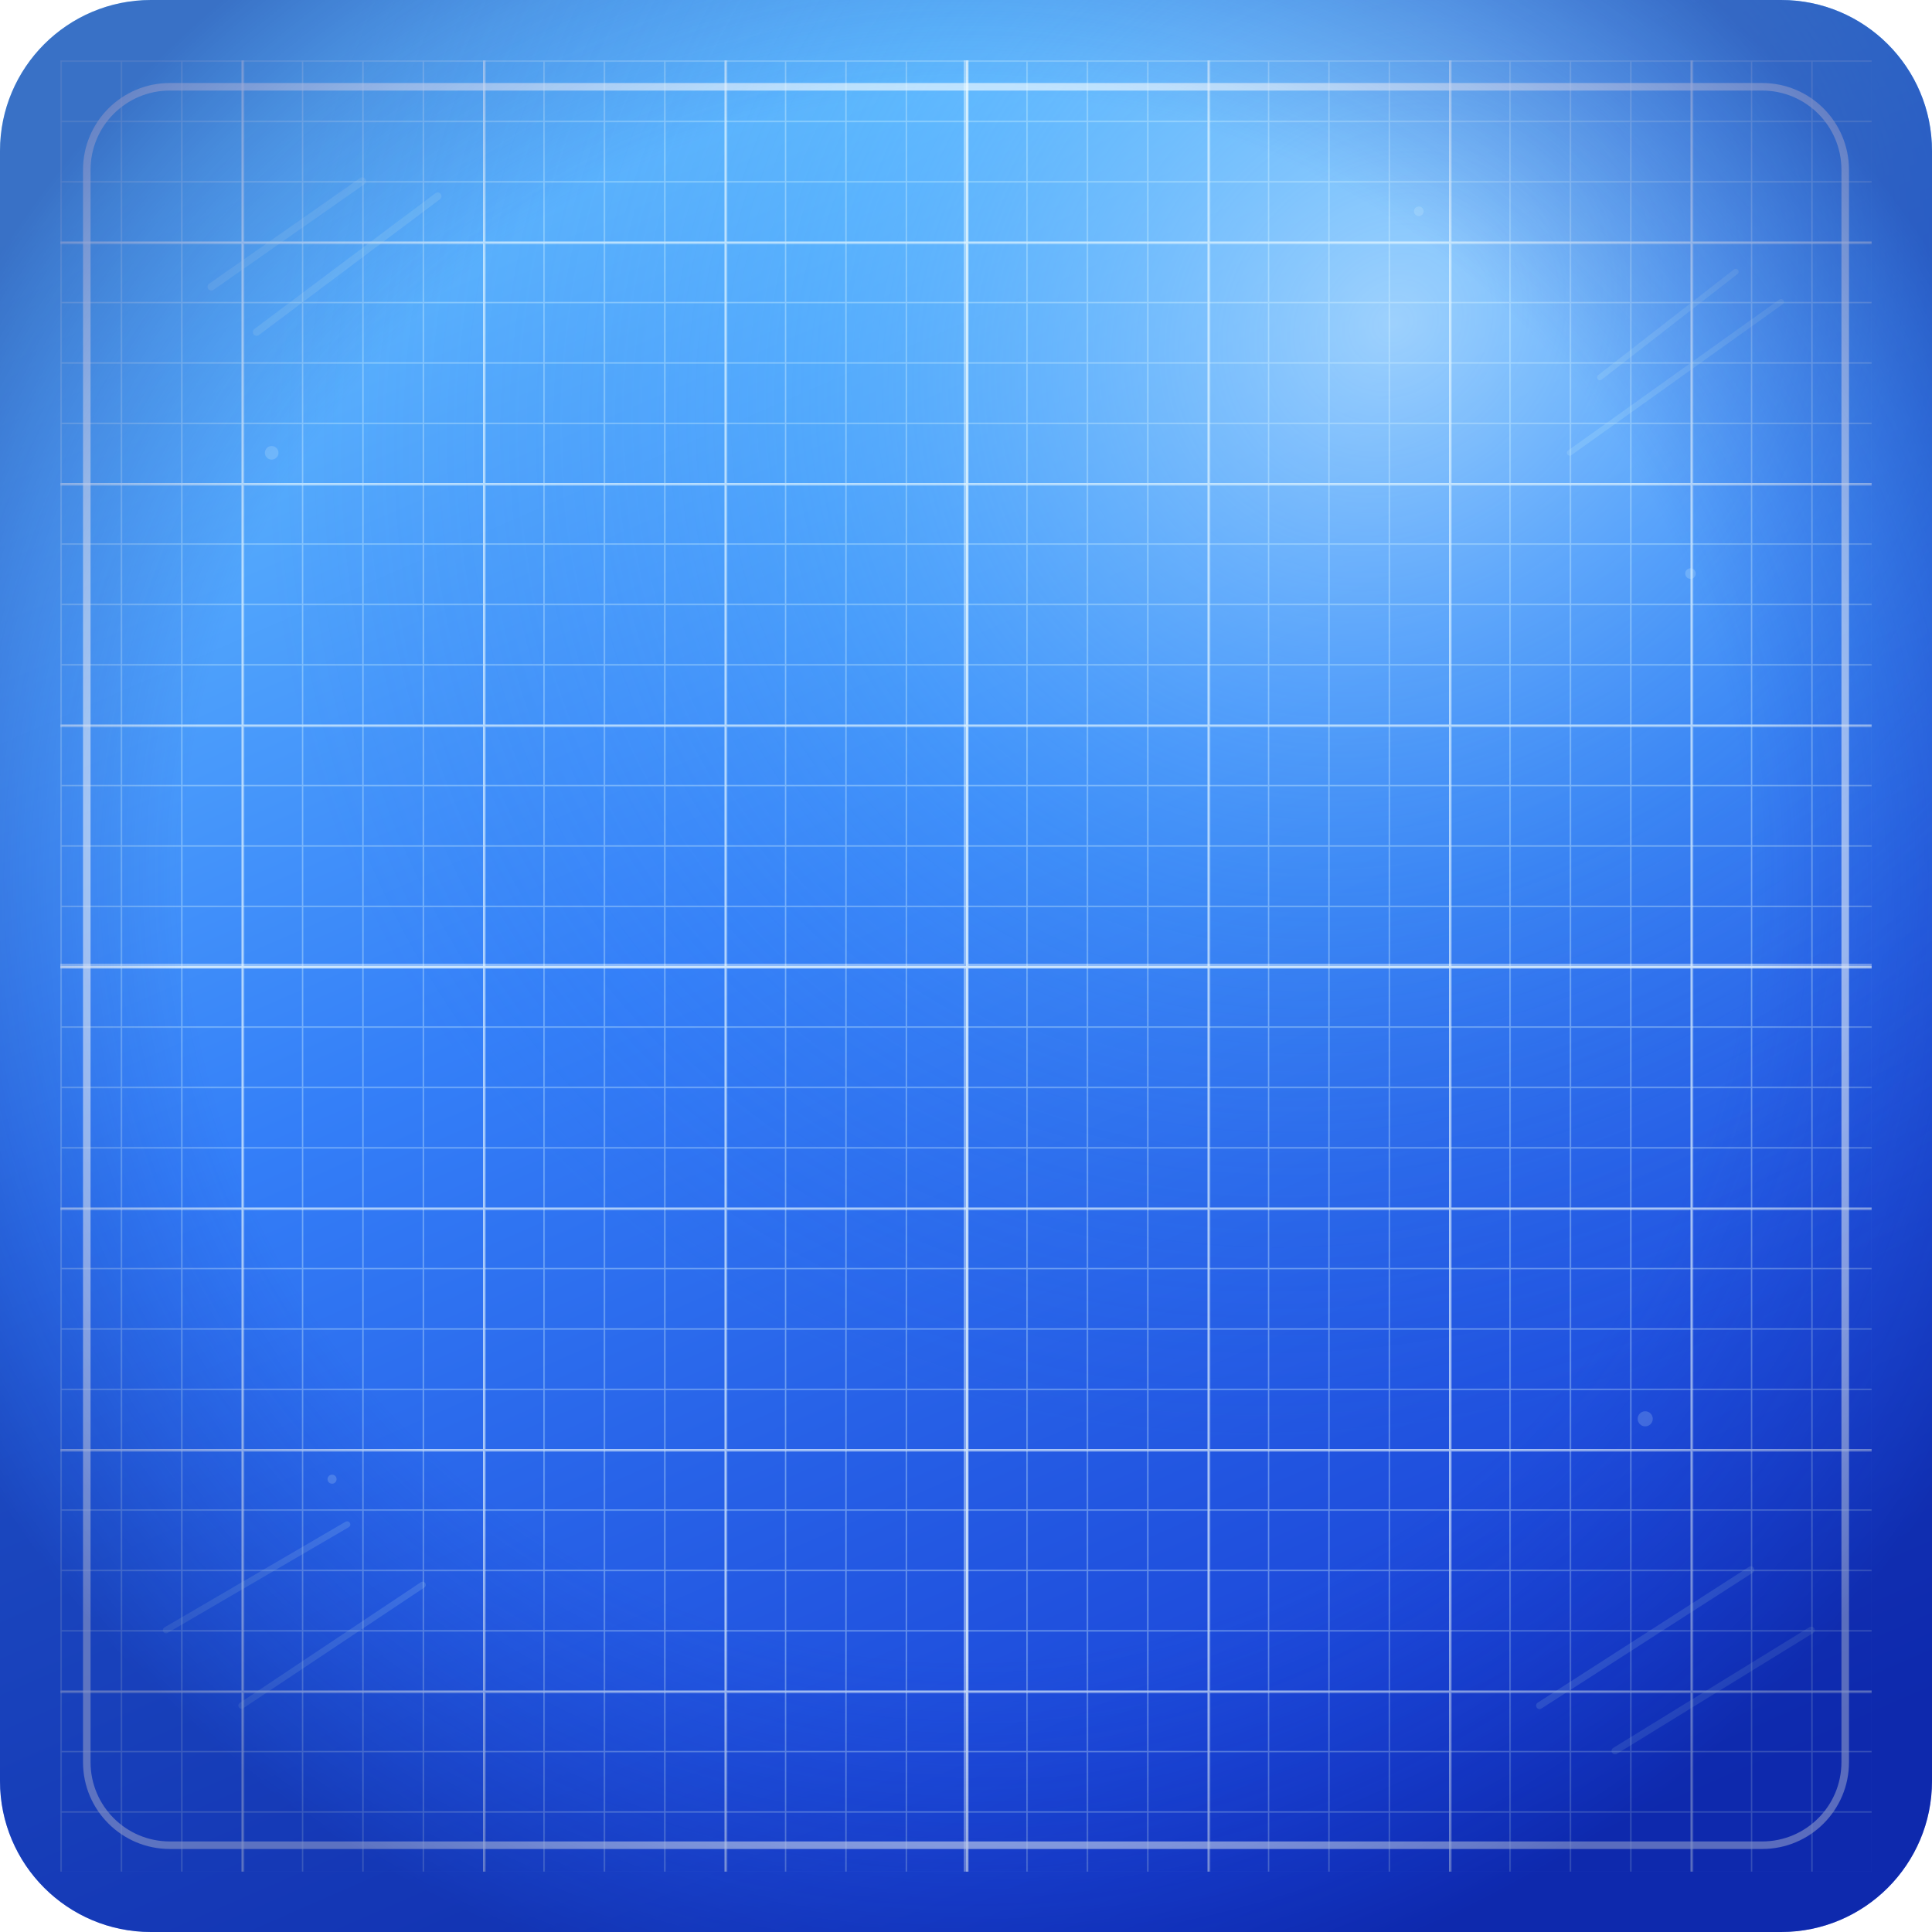
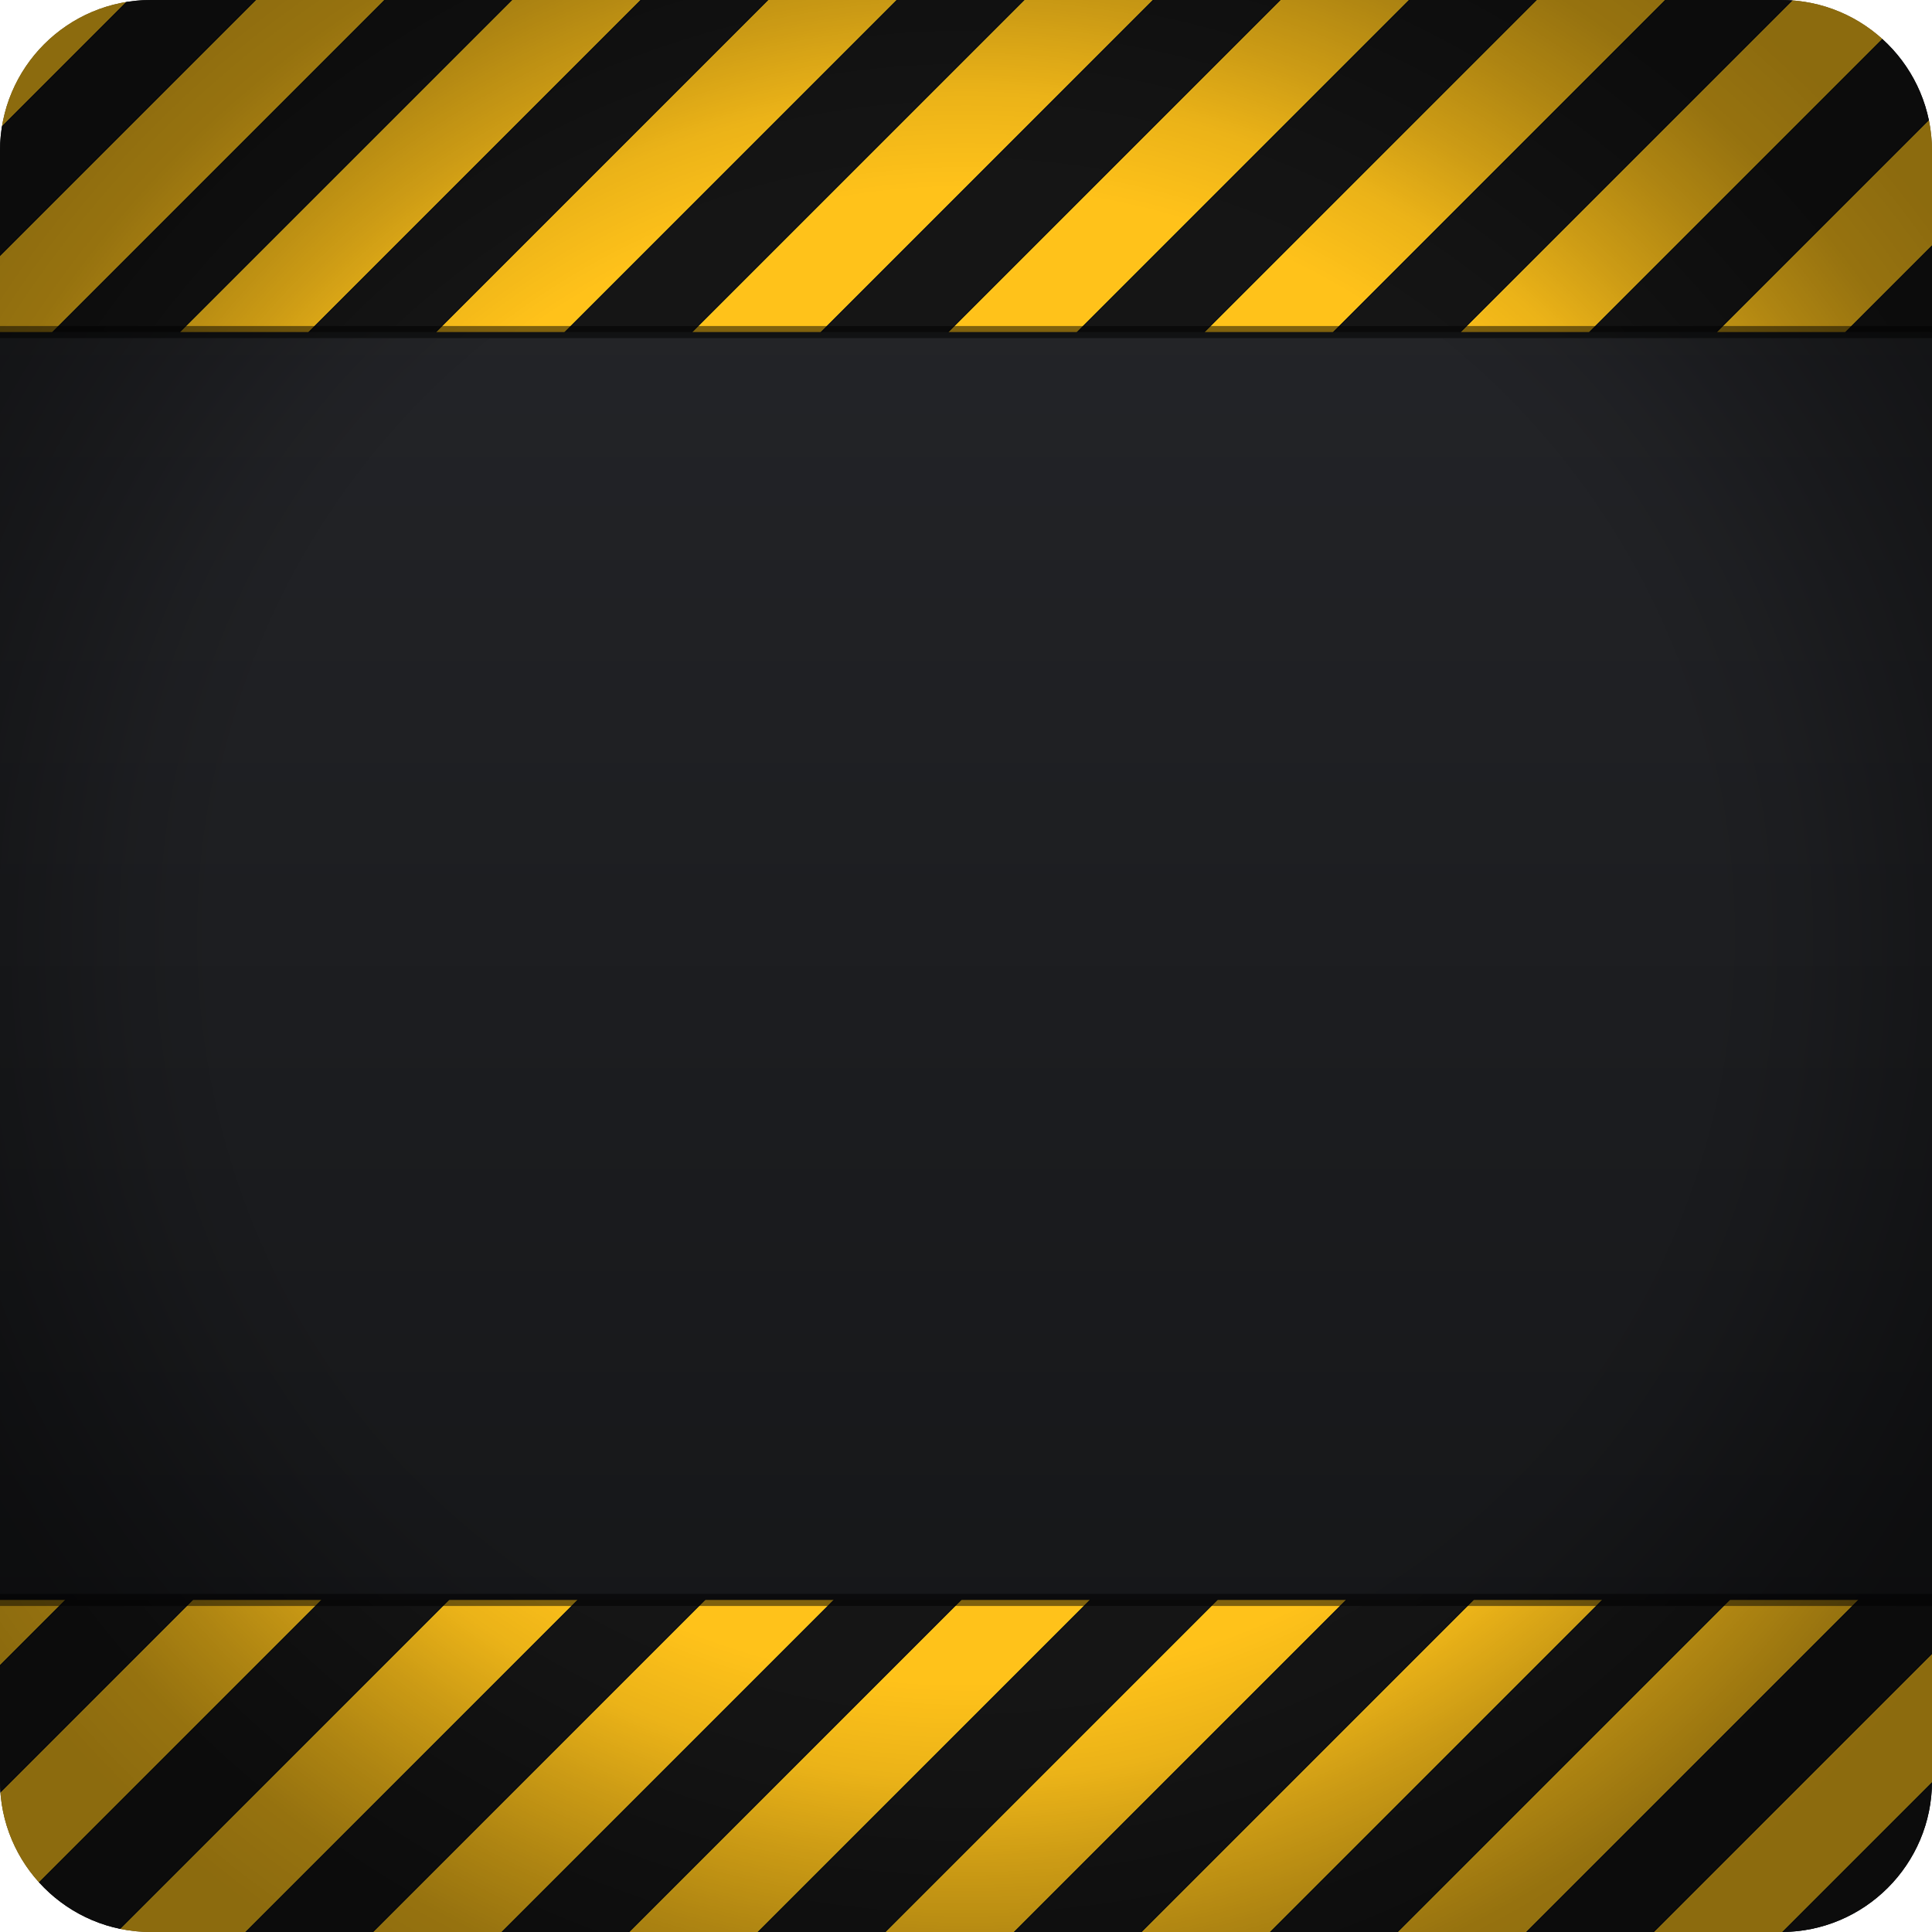
<svg xmlns="http://www.w3.org/2000/svg" width="128" height="128" viewBox="0 0 128 128" fill="none">
  <defs>
-     <linearGradient id="paper" x1="36" y1="0" x2="92" y2="128" gradientUnits="userSpaceOnUse">
-       <stop stop-color="#67C2FF" />
-       <stop offset="0.44" stop-color="#347FF8" />
-       <stop offset="1" stop-color="#1538D0" />
+     <linearGradient id="bg" x1="0" y1="0" x2="0" y2="128" gradientUnits="userSpaceOnUse">
+       <stop offset="0" stop-color="#26272B" stop-opacity="1" />
+       <stop offset="1" stop-color="#131416" stop-opacity="1" />
    </linearGradient>
-     <radialGradient id="cyanGlow" cx="0" cy="0" r="1" gradientUnits="userSpaceOnUse" gradientTransform="translate(92 22) rotate(137) scale(78 70)">
-       <stop stop-color="#D4F6FF" stop-opacity="0.62" />
-       <stop offset="0.52" stop-color="#65C8FF" stop-opacity="0.24" />
-       <stop offset="1" stop-color="#276AF1" stop-opacity="0" />
+     <pattern id="stripes" width="12" height="12" patternUnits="userSpaceOnUse" patternTransform="rotate(45)">
+       <rect width="12" height="12" fill="#151515" />
+       <rect width="6" height="12" fill="#FFC21A" />
+     </pattern>
+     <radialGradient id="vig" cx="0" cy="0" r="1" gradientUnits="userSpaceOnUse" gradientTransform="translate(64 62) rotate(90) scale(80 80)">
+       <stop offset="0.62" stop-color="#000" stop-opacity="0" />
+       <stop offset="0.7" stop-color="#000" stop-opacity="0.08" />
+       <stop offset="0.77" stop-color="#000" stop-opacity="0.2" />
+       <stop offset="0.85" stop-color="#000" stop-opacity="0.32" />
+       <stop offset="0.92" stop-color="#000" stop-opacity="0.41" />
+       <stop offset="1" stop-color="#000" stop-opacity="0.45" />
    </radialGradient>
-     <radialGradient id="edgeShade" cx="0" cy="0" r="1" gradientUnits="userSpaceOnUse" gradientTransform="translate(64 58) rotate(90) scale(77)">
-       <stop offset="0.68" stop-color="#102EBC" stop-opacity="0" />
-       <stop offset="1" stop-color="#061A88" stop-opacity="0.48" />
-     </radialGradient>
-     <pattern id="minorGrid" width="4" height="4" patternUnits="userSpaceOnUse">
-       <path d="M4 0H0V4" stroke="#D9F7FF" stroke-width="0.18" opacity="0.38" />
-     </pattern>
-     <pattern id="majorGrid" width="16" height="16" patternUnits="userSpaceOnUse">
-       <rect width="16" height="16" fill="url(#minorGrid)" />
-       <path d="M16 0H0V16" stroke="#F0FCFF" stroke-width="0.34" opacity="0.52" />
-     </pattern>
    <clipPath id="frame">
      <rect width="128" height="128" rx="10" />
    </clipPath>
  </defs>
  <g clip-path="url(#frame)">
-     <rect width="128" height="128" fill="url(#paper)" />
-     <rect width="128" height="128" fill="url(#cyanGlow)" />
-     <rect x="4" y="4" width="120" height="120" fill="url(#majorGrid)" opacity="0.96" />
-     <path d="M64 4V124M4 64H124" stroke="#F0FCFF" stroke-width="0.3" opacity="0.46" />
-     <rect x="5.75" y="5.75" width="116.5" height="116.5" rx="5.5" stroke="#F1FCFF" stroke-width="0.5" opacity="0.66" />
-     <g stroke="#BFE9F7" stroke-linecap="round" opacity="0.2">
-       <path d="M14 19L24 12M17 22L29 13" stroke-width="0.5" />
-       <path d="M106 25L115 18M104 30L118 20" stroke-width="0.38" />
-       <path d="M11 108L23 101M16 113L28 105" stroke-width="0.42" />
-       <path d="M102 113L116 104M107 116L120 108" stroke-width="0.46" />
-     </g>
-     <g fill="#D7F4FF" opacity="0.22">
-       <circle cx="18" cy="30" r="0.45" />
-       <circle cx="112" cy="38" r="0.35" />
-       <circle cx="22" cy="98" r="0.3" />
-       <circle cx="109" cy="94" r="0.5" />
-       <circle cx="94" cy="14" r="0.32" />
-     </g>
-     <rect width="128" height="128" fill="url(#edgeShade)" />
+     <rect width="128" height="128" fill="url(#bg)" />
+     <rect y="0" width="128" height="22" fill="url(#stripes)" />
+     <rect y="106" width="128" height="22" fill="url(#stripes)" />
+     <path d="M0 22H128M0 106H128" stroke="#000" stroke-width="0.8" opacity="0.5" />
+     <rect width="128" height="128" fill="url(#vig)" />
  </g>
</svg>
